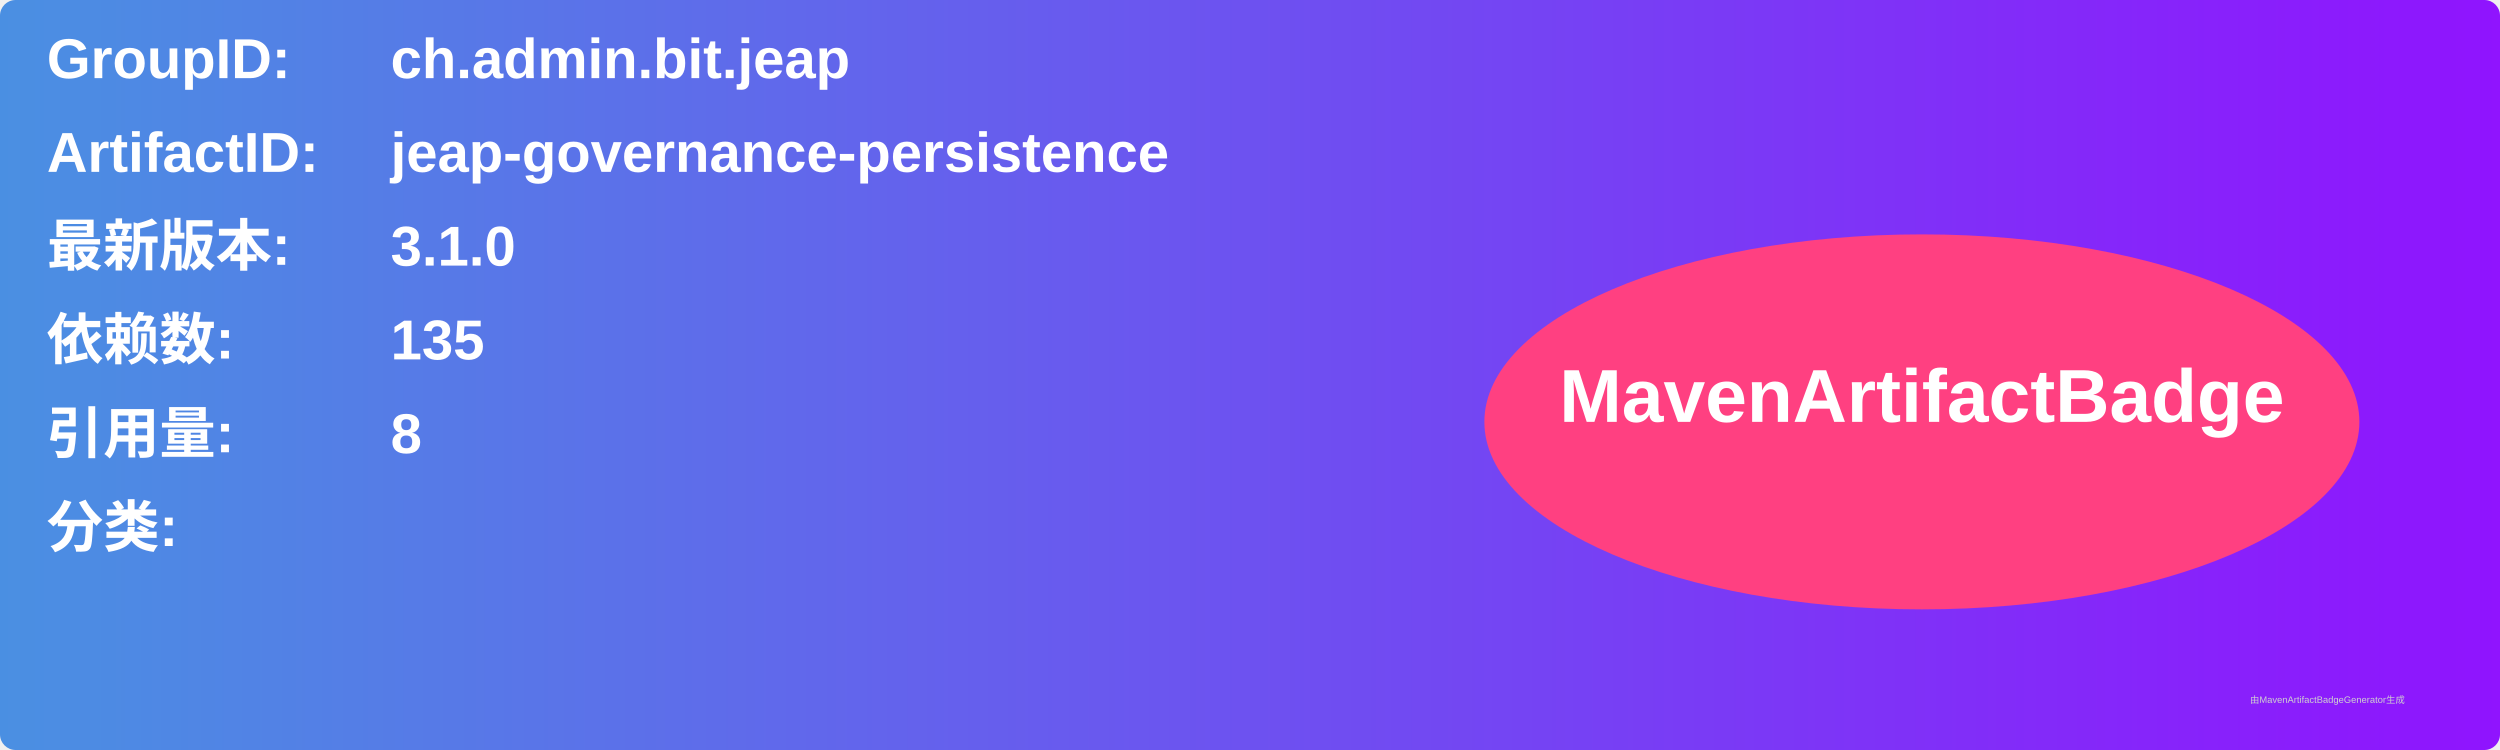
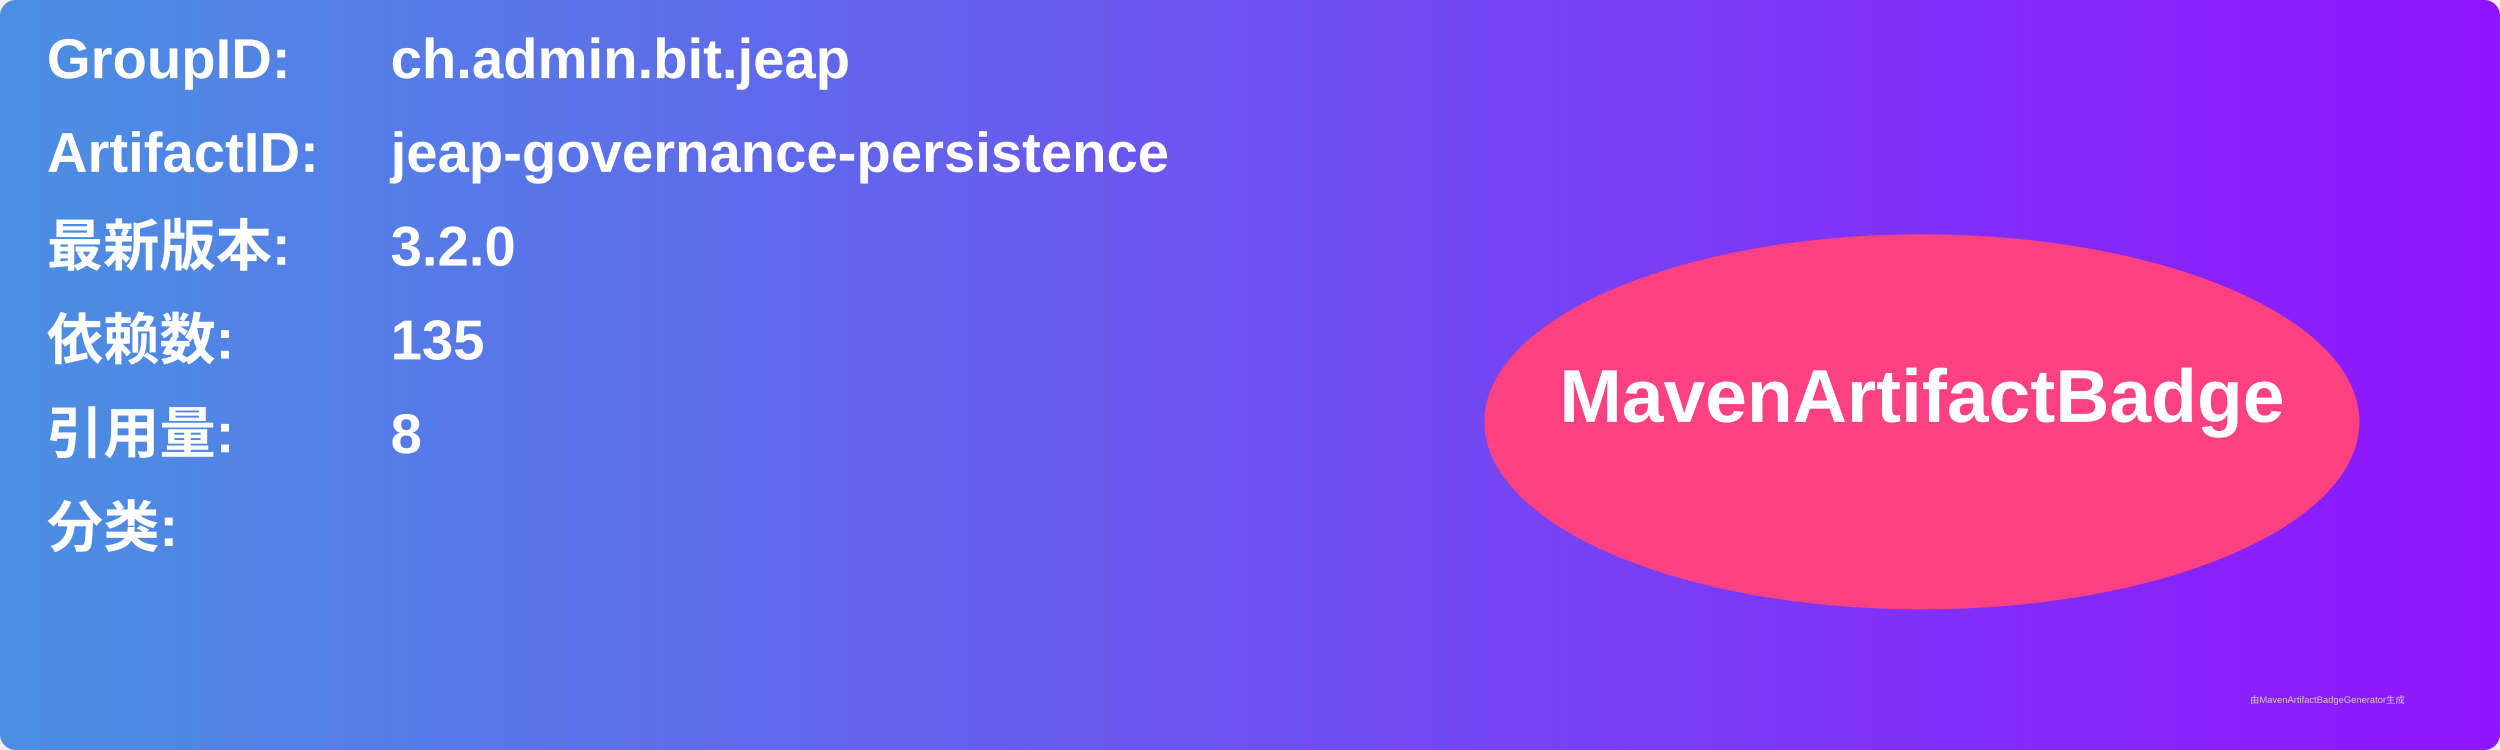
<svg xmlns="http://www.w3.org/2000/svg" width="800" height="240" viewBox="0 0 800 240">
  <linearGradient id="grad" x1="0%" y1="0%" x2="100%" y2="0%">
    <stop offset="0%" stop-color="#4a90e2" />
    <stop offset="100%" stop-color="#9013fe" />
  </linearGradient>
  <rect width="100%" height="100%" rx="5" ry="5" fill="url(#grad)" />
  <g transform="translate(15, 15)">
    <text x="0" y="10" font-family="Arial" font-size="18" fill="white" font-weight="bold" width="260">GroupID:</text>
    <text x="110" y="10" font-family="Arial" font-size="18" fill="white" font-weight="bold" width="460">ch.admin.bit.jeap</text>
    <text x="0" y="40" font-family="Arial" font-size="18" fill="white" font-weight="bold" width="260">ArtifactID:</text>
    <text x="110" y="40" font-family="Arial" font-size="18" fill="white" font-weight="bold" width="460">jeap-governance-persistence</text>
    <text x="0" y="70" font-family="Arial" font-size="18" fill="white" font-weight="bold">最新版本:</text>
    <text x="110" y="70" font-family="Arial" font-size="18" fill="white" font-weight="bold">
-       <tspan font-weight="bold">3.1.0</tspan>
+       <tspan font-weight="bold">3.2.0</tspan>
    </text>
    <text x="0" y="100" font-family="Arial" font-size="18" fill="white" font-weight="bold">依赖数: </text>
    <text x="110" y="100" font-family="Arial" font-size="18" fill="white">
      <tspan font-weight="bold">135</tspan>
    </text>
    <text x="0" y="130" font-family="Arial" font-size="18" fill="white" font-weight="bold">引用量: </text>
    <text x="110" y="130" font-family="Arial" font-size="18" fill="white">
      <tspan font-weight="bold">8</tspan>
    </text>
    <text x="0" y="160" font-family="Arial" font-size="18" fill="white" font-weight="bold">分类:</text>
    <text x="10" y="190" font-family="Arial" font-size="10" fill="white">
      <tspan font-weight="bold" />
    </text>
    <ellipse cx="600" cy="120" rx="140" ry="60" fill="#ff4081" />
    <text x="600" y="120" text-anchor="middle" font-family="Arial" font-size="24" fill="white" font-weight="bold">MavenArtifactBadge</text>
  </g>
  <text x="720" y="225" font-family="Arial" font-size="3" fill="#d0d0d0">由MavenArtifactBadgeGenerator生成</text>
</svg>
